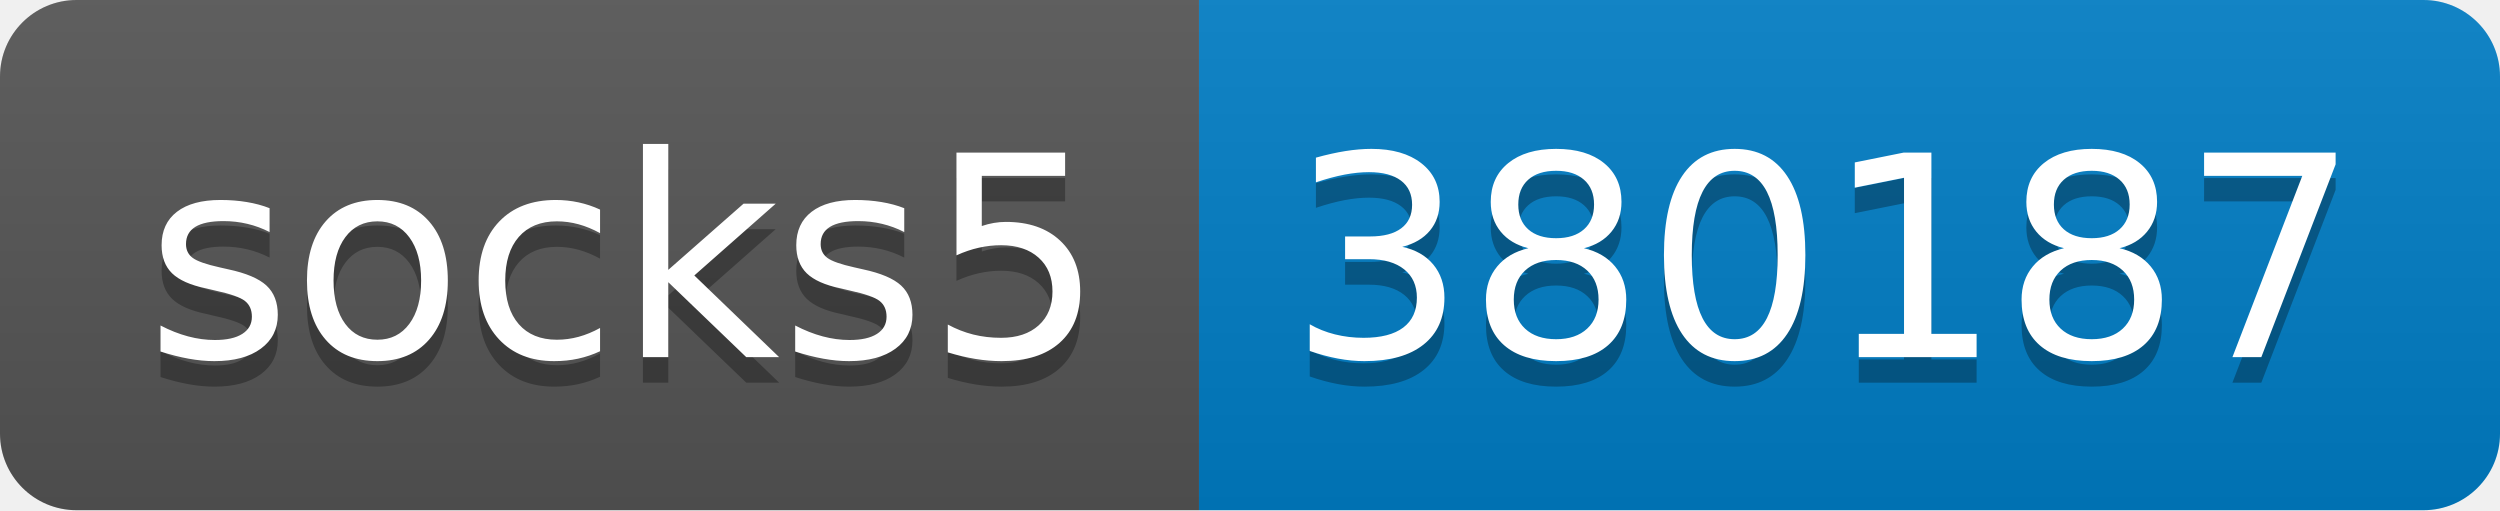
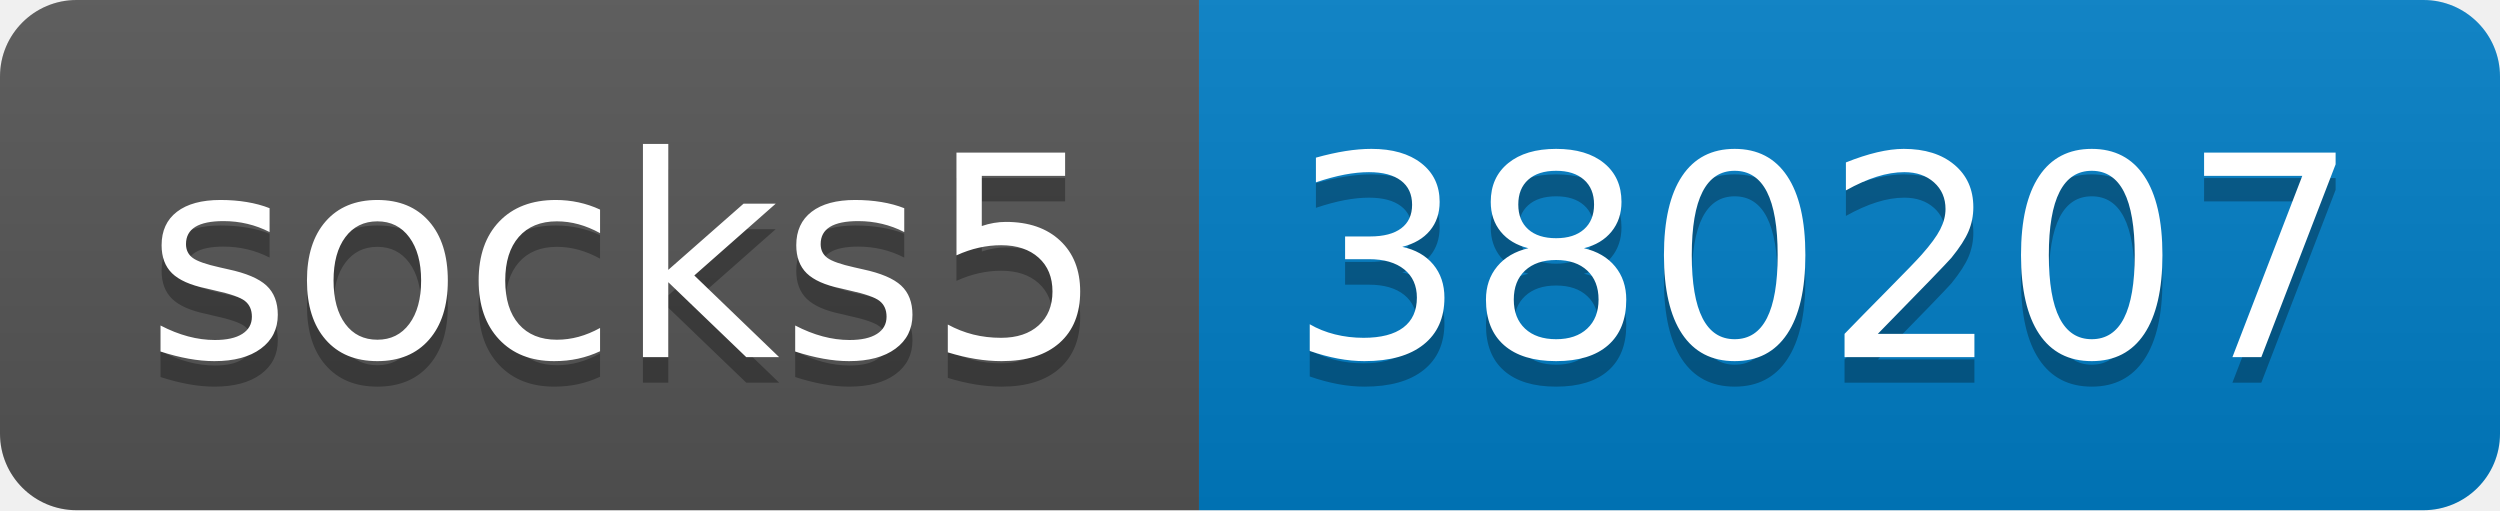
- <svg xmlns="http://www.w3.org/2000/svg" width="98" height="20" role="img" aria-label="socks5: 380187">
+ <svg xmlns="http://www.w3.org/2000/svg" width="98" height="20" role="img" aria-label="socks5: 380207">
  <linearGradient id="s" x2="0" y2="100%">
    <stop offset="0" stop-color="#bbb" stop-opacity=".1" />
    <stop offset="1" stop-opacity=".1" />
  </linearGradient>
  <clipPath id="r">
    <rect width="98" height="20" rx="3" fill="#fff" />
  </clipPath>
  <g clip-path="url(#r)">
    <rect width="47" height="20" fill="#555" />
    <rect x="47" width="51" height="20" fill="#007ec6" />
    <rect width="98" height="20" fill="url(#s)" />
  </g>
  <g fill="#fff" text-anchor="middle" font-family="Verdana,Geneva,DejaVu Sans,sans-serif" text-rendering="geometricPrecision" font-size="110">
    <text aria-hidden="true" x="245" y="150" fill="#010101" fill-opacity=".3" transform="scale(.1)" textLength="370">socks5</text>
    <text x="245" y="140" transform="scale(.1)" fill="#fff" textLength="370">socks5</text>
-     <text aria-hidden="true" x="715" y="150" fill="#010101" fill-opacity=".3" transform="scale(.1)" textLength="410">380187</text>
-     <text x="715" y="140" transform="scale(.1)" fill="#fff" textLength="410">380187</text>
+     <text aria-hidden="true" x="715" y="150" fill="#010101" fill-opacity=".3" transform="scale(.1)" textLength="410">380207</text>
+     <text x="715" y="140" transform="scale(.1)" fill="#fff" textLength="410">380207</text>
  </g>
</svg>
